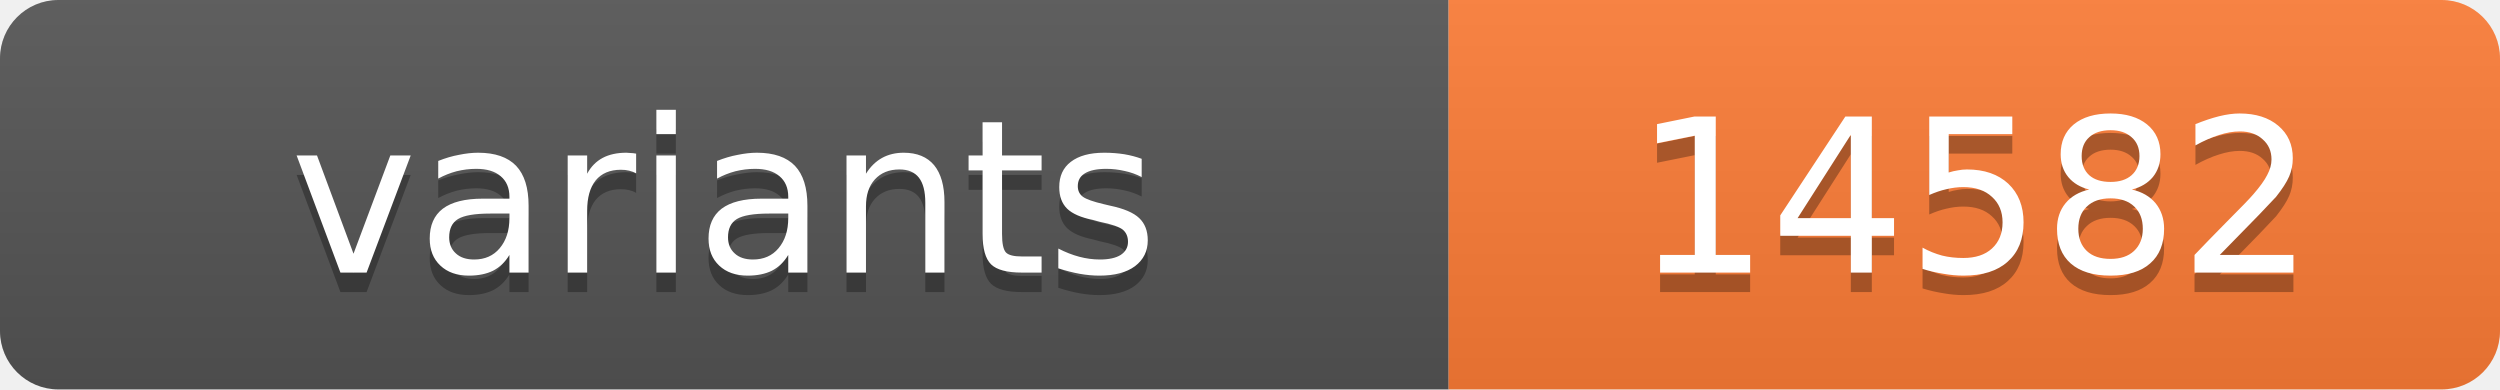
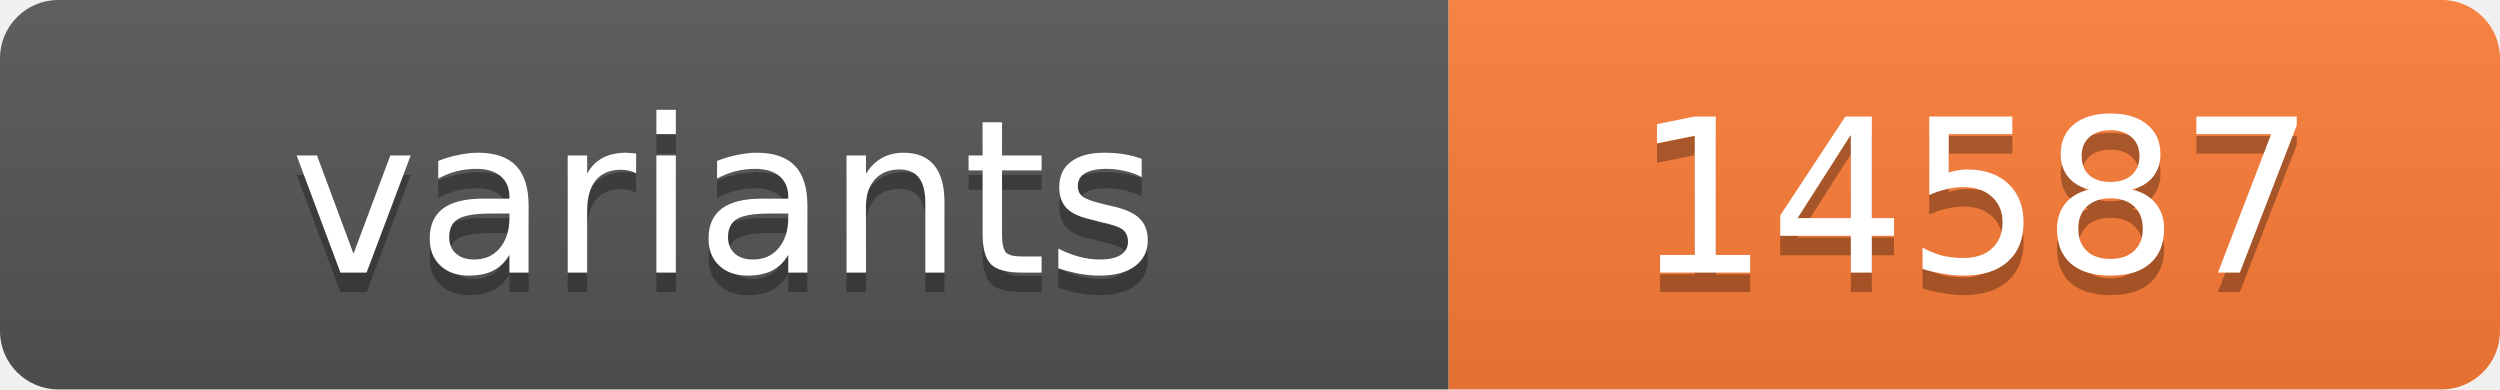
<svg xmlns="http://www.w3.org/2000/svg" width="128.4" height="20">
  <linearGradient id="s" x2="0" y2="100%">
    <stop offset="0" stop-color="#bbb" stop-opacity=".1" />
    <stop offset="1" stop-opacity=".1" />
  </linearGradient>
  <clipPath id="r">
    <rect width="128.4" height="20" rx="3" fill="#fff" />
  </clipPath>
  <g clip-path="url(#r)">
    <rect width="74.4" height="20" fill="#555" />
    <rect x="74.4" width="54.0" height="20" fill="#fe7d37" />
    <rect width="128.4" height="20" fill="url(#s)" />
  </g>
  <g fill="#fff" text-anchor="middle" font-family="Verdana,Geneva,DejaVu Sans,sans-serif" text-rendering="geometricPrecision" font-size="11">
    <text x="37.2" y="15" fill="#010101" fill-opacity=".3">variants</text>
    <text x="37.2" y="14">variants</text>
-     <text x="101.4" y="15" fill="#010101" fill-opacity=".3">14582</text>
-     <text x="101.4" y="14">14582</text>
+     <text x="101.4" y="15" fill="#010101" fill-opacity=".3">14587</text>
+     <text x="101.4" y="14">14587</text>
  </g>
</svg>
